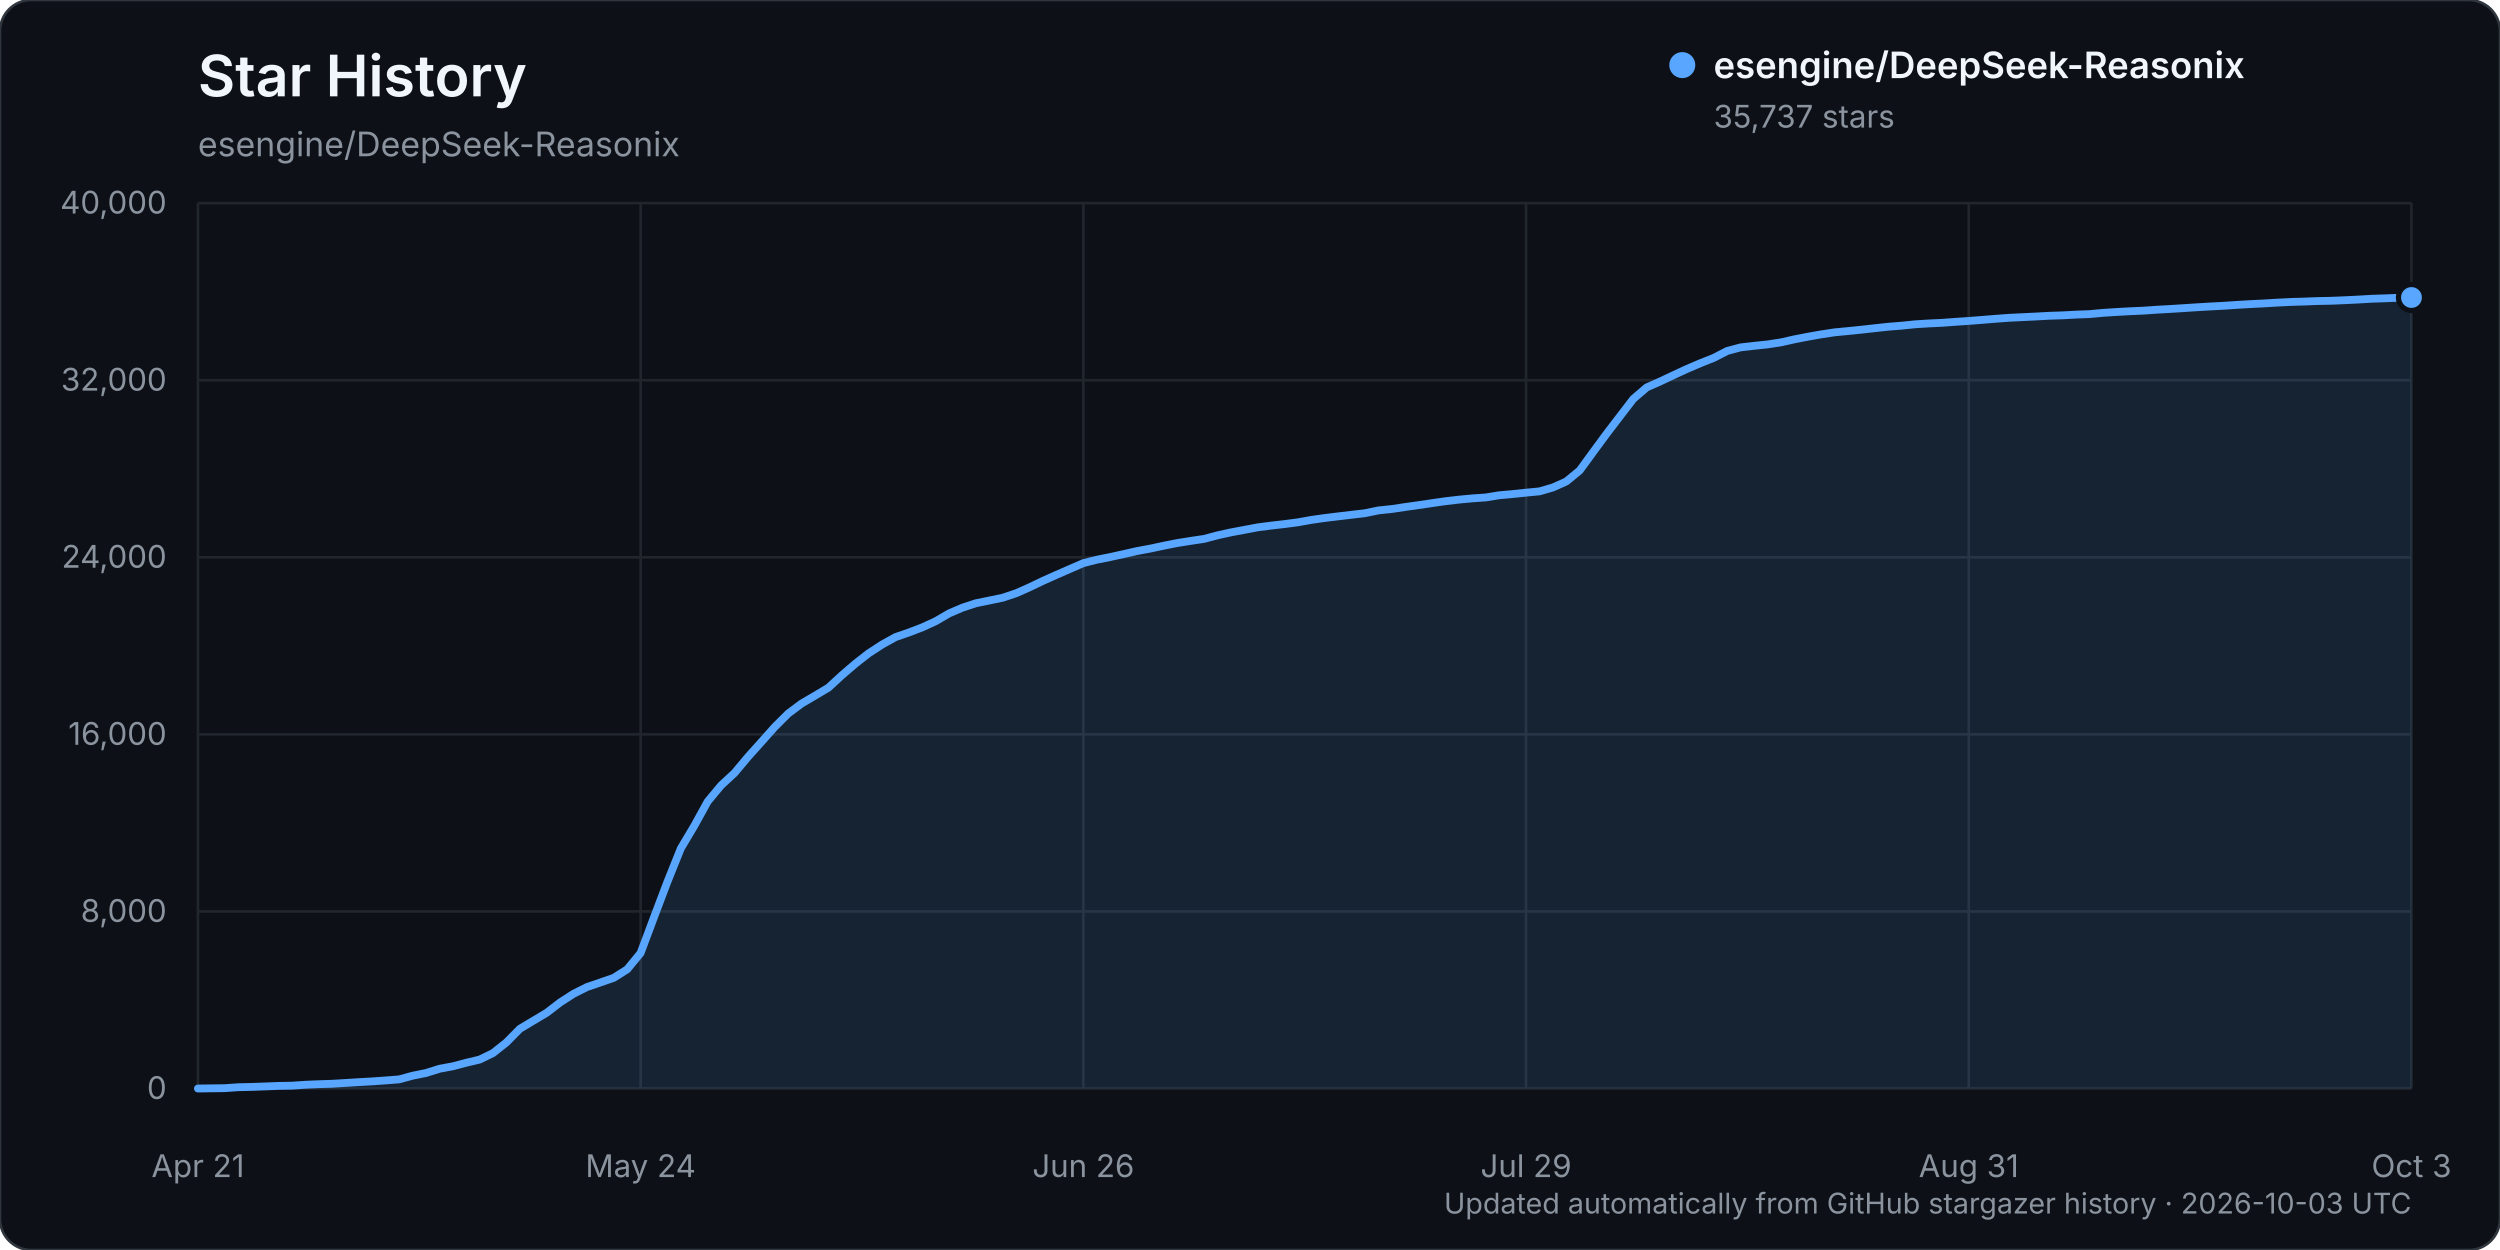
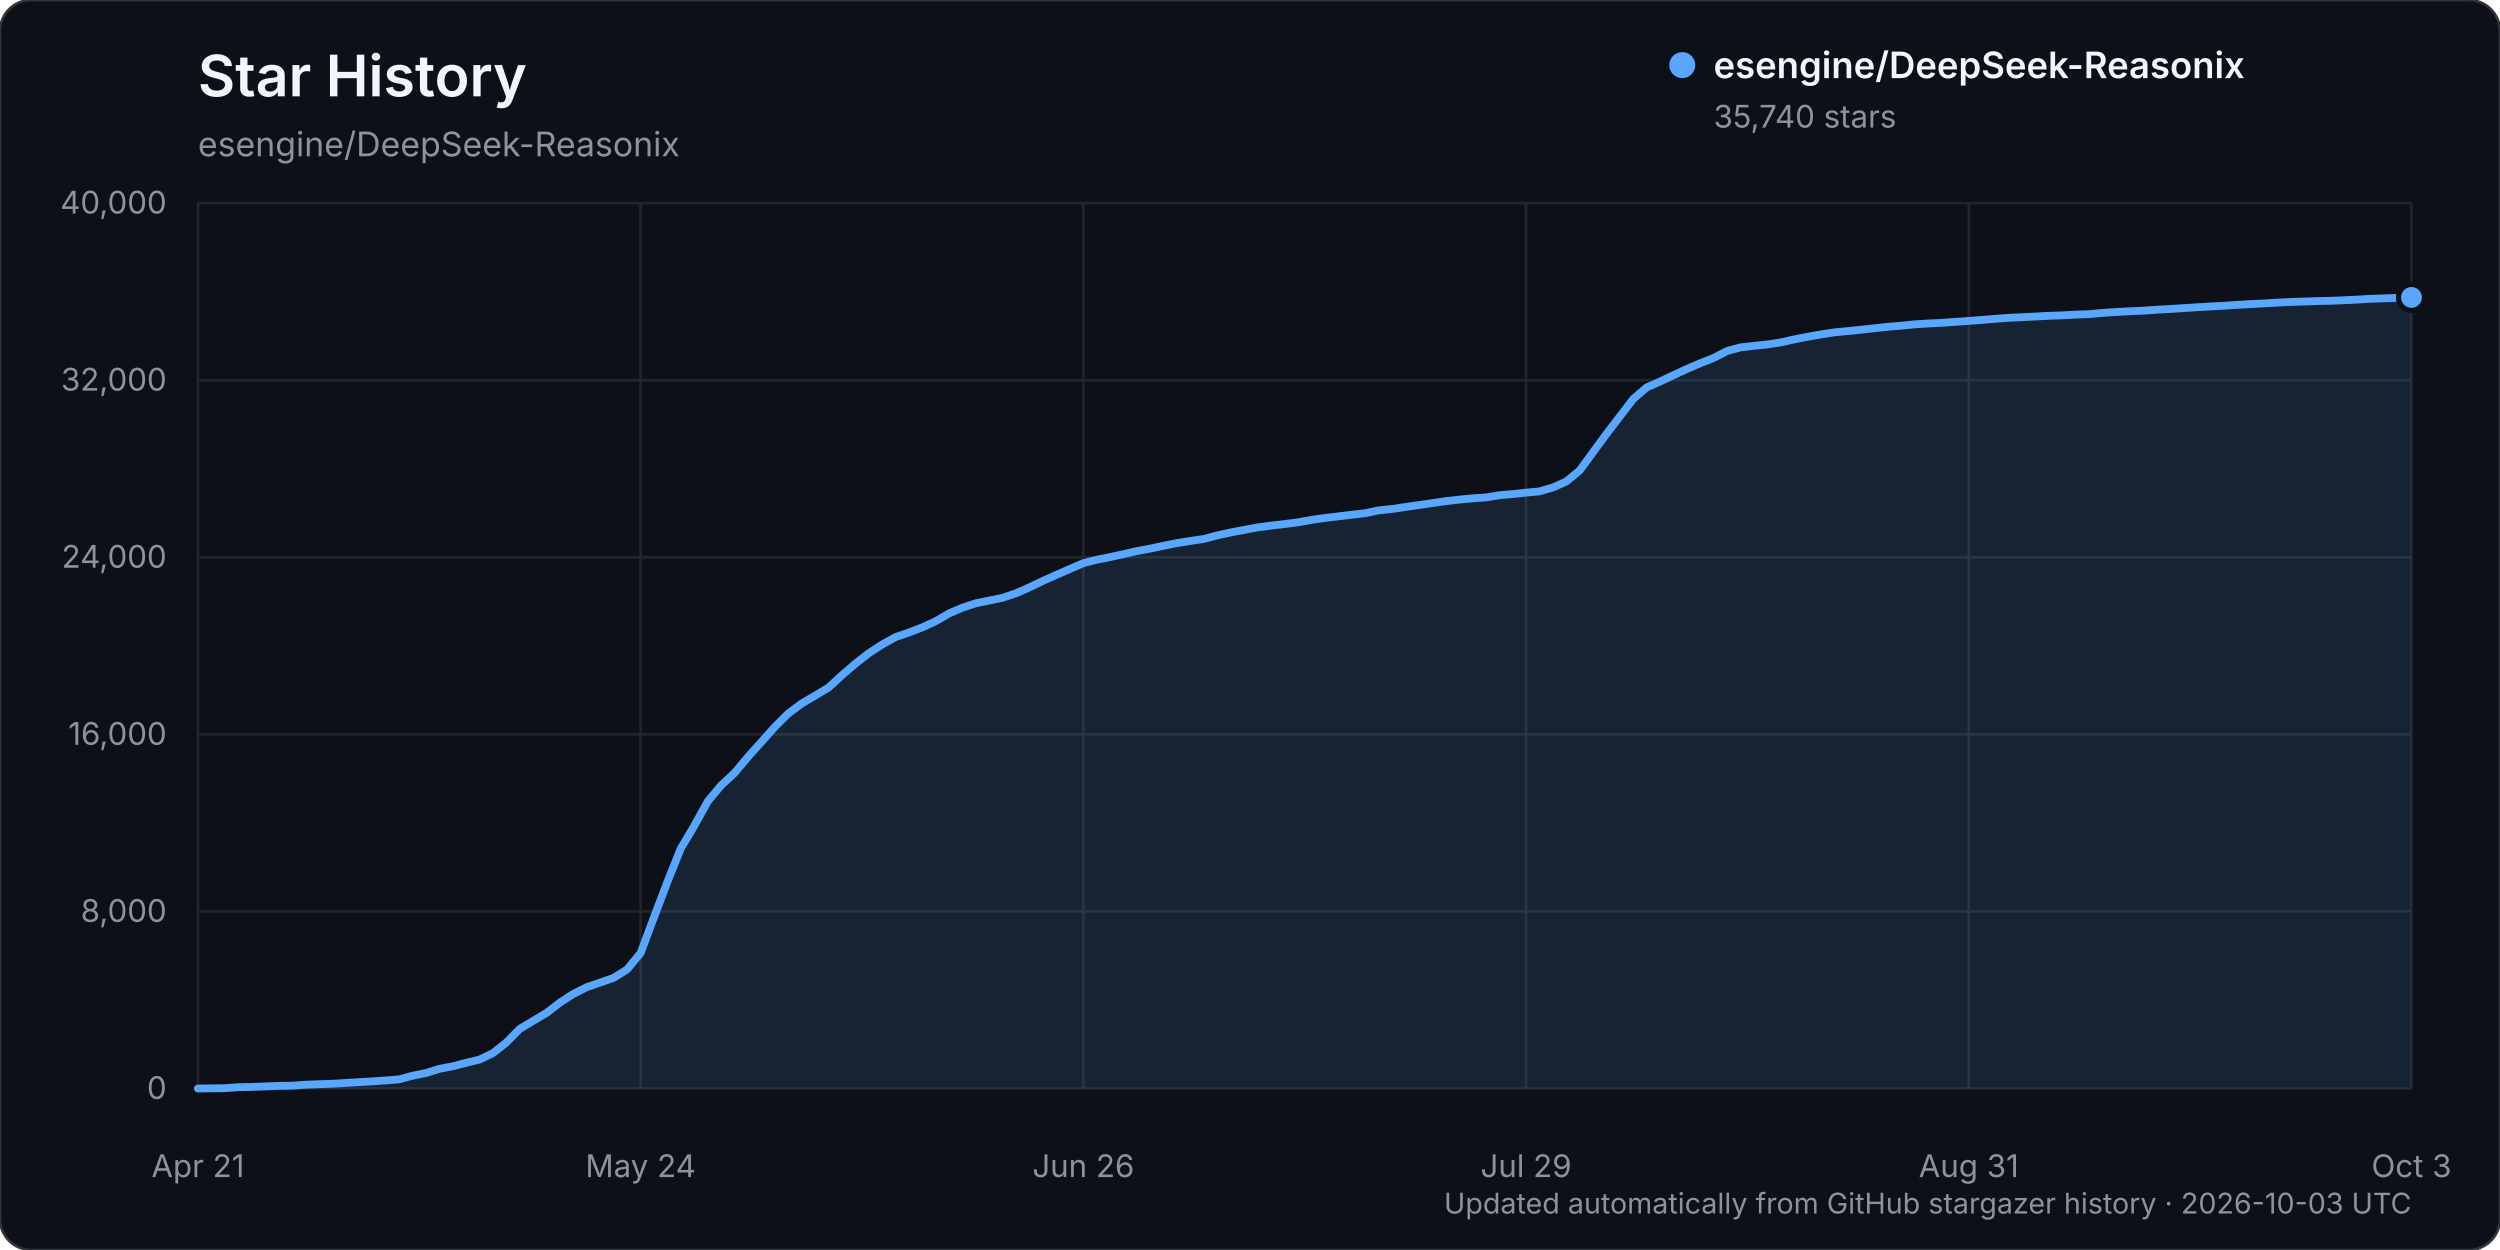
<svg xmlns="http://www.w3.org/2000/svg" width="960" height="480" viewBox="0 0 960 480" role="img" aria-labelledby="title description">
  <rect width="960" height="480" rx="12" fill="#0d1117" stroke="#30363d" />
  <text x="76" y="37" fill="#f0f6fc" font-family="-apple-system, BlinkMacSystemFont, 'Segoe UI', sans-serif" font-size="22" font-weight="600">Star History</text>
  <text x="76" y="60" fill="#8b949e" font-family="-apple-system, BlinkMacSystemFont, 'Segoe UI', sans-serif" font-size="13">esengine/DeepSeek-Reasonix</text>
  <g font-family="-apple-system, BlinkMacSystemFont, 'Segoe UI', sans-serif">
    <line x1="76" y1="418.00" x2="926" y2="418.00" stroke="#21262d" stroke-width="1" />
    <text x="64" y="422.00" text-anchor="end" fill="#8b949e" font-size="12">0</text>
    <line x1="76" y1="350.00" x2="926" y2="350.00" stroke="#21262d" stroke-width="1" />
    <text x="64" y="354.00" text-anchor="end" fill="#8b949e" font-size="12">8,000</text>
    <line x1="76" y1="282.00" x2="926" y2="282.00" stroke="#21262d" stroke-width="1" />
    <text x="64" y="286.00" text-anchor="end" fill="#8b949e" font-size="12">16,000</text>
    <line x1="76" y1="214.00" x2="926" y2="214.00" stroke="#21262d" stroke-width="1" />
    <text x="64" y="218.00" text-anchor="end" fill="#8b949e" font-size="12">24,000</text>
    <line x1="76" y1="146.00" x2="926" y2="146.00" stroke="#21262d" stroke-width="1" />
    <text x="64" y="150.00" text-anchor="end" fill="#8b949e" font-size="12">32,000</text>
    <line x1="76" y1="78.00" x2="926" y2="78.00" stroke="#21262d" stroke-width="1" />
    <text x="64" y="82.00" text-anchor="end" fill="#8b949e" font-size="12">40,000</text>
    <line x1="76.00" y1="78" x2="76.00" y2="418" stroke="#21262d" stroke-width="1" />
    <text x="76.00" y="452" text-anchor="middle" fill="#8b949e" font-size="12">Apr 21</text>
    <line x1="246.00" y1="78" x2="246.00" y2="418" stroke="#21262d" stroke-width="1" />
    <text x="246.00" y="452" text-anchor="middle" fill="#8b949e" font-size="12">May 24</text>
    <line x1="416.00" y1="78" x2="416.00" y2="418" stroke="#21262d" stroke-width="1" />
    <text x="416.00" y="452" text-anchor="middle" fill="#8b949e" font-size="12">Jun 26</text>
    <line x1="586.00" y1="78" x2="586.00" y2="418" stroke="#21262d" stroke-width="1" />
    <text x="586.00" y="452" text-anchor="middle" fill="#8b949e" font-size="12">Jul 29</text>
    <line x1="756.00" y1="78" x2="756.00" y2="418" stroke="#21262d" stroke-width="1" />
    <text x="756.00" y="452" text-anchor="middle" fill="#8b949e" font-size="12">Aug 31</text>
    <line x1="926.00" y1="78" x2="926.00" y2="418" stroke="#21262d" stroke-width="1" />
    <text x="926.00" y="452" text-anchor="middle" fill="#8b949e" font-size="12">Oct 3</text>
-     <path d="M76.00,417.99 L86.30,417.86 L91.45,417.49 L96.61,417.38 L101.76,417.19 L106.91,416.99 L112.06,416.90 L117.21,416.55 L122.36,416.33 L127.52,416.17 L132.67,415.86 L137.82,415.54 L142.97,415.25 L148.12,414.89 L153.27,414.48 L158.42,413.08 L163.58,412.04 L168.73,410.42 L173.88,409.46 L179.03,408.10 L184.18,406.88 L189.33,404.37 L194.48,400.28 L199.64,395.05 L204.79,391.97 L209.94,388.90 L215.09,384.94 L220.24,381.61 L225.39,379.03 L230.55,377.27 L235.70,375.48 L240.85,372.22 L246.00,365.95 L251.15,352.19 L256.30,338.59 L261.45,325.78 L266.61,317.12 L271.76,307.77 L276.91,301.58 L282.06,296.82 L287.21,290.67 L292.36,284.93 L297.52,279.13 L302.67,274.00 L307.82,270.16 L312.97,267.14 L318.12,264.06 L323.27,259.32 L328.42,254.89 L333.58,250.86 L338.73,247.51 L343.88,244.65 L349.03,242.87 L354.18,240.90 L359.33,238.54 L364.48,235.53 L369.64,233.32 L374.79,231.64 L379.94,230.59 L385.09,229.51 L390.24,227.79 L395.39,225.50 L400.55,223.03 L405.70,220.73 L410.85,218.48 L416.00,216.24 L421.15,214.94 L426.30,213.91 L431.45,212.78 L436.61,211.61 L441.76,210.65 L446.91,209.55 L452.06,208.53 L457.21,207.71 L462.36,206.94 L467.52,205.57 L472.67,204.44 L477.82,203.47 L482.97,202.50 L488.12,201.83 L493.27,201.24 L498.42,200.57 L503.58,199.64 L508.73,198.91 L513.88,198.28 L519.03,197.67 L524.18,197.07 L529.33,196.00 L534.48,195.46 L539.64,194.68 L544.79,193.96 L549.94,193.20 L555.09,192.46 L560.24,191.86 L565.39,191.38 L570.55,191.02 L575.70,190.18 L580.85,189.72 L586.00,189.18 L591.15,188.69 L596.30,187.20 L601.45,184.89 L606.61,180.66 L611.76,173.60 L616.91,166.60 L622.06,159.87 L627.21,153.16 L632.36,148.75 L637.52,146.48 L642.67,144.04 L647.82,141.66 L652.97,139.46 L658.12,137.41 L663.27,134.76 L668.42,133.39 L673.58,132.80 L678.73,132.26 L683.88,131.47 L689.03,130.31 L694.18,129.31 L699.33,128.40 L704.48,127.62 L709.64,127.13 L714.79,126.60 L719.94,126.03 L725.09,125.47 L730.24,125.06 L735.39,124.53 L740.55,124.21 L745.70,123.97 L750.85,123.59 L756.00,123.24 L761.15,122.84 L766.30,122.42 L771.45,122.04 L776.61,121.79 L781.76,121.54 L786.91,121.26 L792.06,121.09 L797.21,120.81 L802.36,120.62 L807.52,120.14 L812.67,119.81 L817.82,119.52 L822.97,119.30 L828.12,118.94 L833.27,118.65 L838.42,118.33 L843.58,117.99 L848.73,117.69 L853.88,117.42 L859.03,117.07 L864.18,116.77 L869.33,116.52 L874.48,116.21 L879.64,115.95 L884.79,115.80 L889.94,115.60 L895.09,115.50 L900.24,115.29 L905.39,115.04 L910.55,114.73 L915.70,114.56 L920.85,114.36 L926.00,114.24 L926.00,418.00 L76.00,418.00 Z" fill="#58a6ff" opacity="0.12" />
-     <path d="M76.00,417.99 L86.30,417.86 L91.45,417.49 L96.61,417.38 L101.76,417.19 L106.91,416.99 L112.06,416.90 L117.21,416.55 L122.36,416.33 L127.52,416.17 L132.67,415.86 L137.82,415.54 L142.97,415.25 L148.12,414.89 L153.27,414.48 L158.42,413.08 L163.58,412.04 L168.73,410.42 L173.88,409.46 L179.03,408.10 L184.18,406.88 L189.33,404.37 L194.48,400.28 L199.64,395.05 L204.79,391.97 L209.94,388.90 L215.09,384.94 L220.24,381.61 L225.39,379.03 L230.55,377.27 L235.70,375.48 L240.85,372.22 L246.00,365.95 L251.15,352.19 L256.30,338.59 L261.45,325.78 L266.61,317.12 L271.76,307.77 L276.91,301.58 L282.06,296.82 L287.21,290.67 L292.36,284.93 L297.52,279.13 L302.67,274.00 L307.82,270.16 L312.97,267.14 L318.12,264.06 L323.27,259.32 L328.42,254.89 L333.58,250.86 L338.73,247.51 L343.88,244.65 L349.03,242.87 L354.18,240.90 L359.33,238.54 L364.48,235.53 L369.64,233.32 L374.79,231.64 L379.94,230.59 L385.09,229.51 L390.24,227.79 L395.39,225.50 L400.55,223.03 L405.70,220.73 L410.85,218.48 L416.00,216.24 L421.15,214.94 L426.30,213.91 L431.45,212.78 L436.61,211.61 L441.76,210.65 L446.91,209.55 L452.06,208.53 L457.21,207.71 L462.36,206.94 L467.52,205.57 L472.67,204.44 L477.82,203.47 L482.97,202.50 L488.12,201.83 L493.27,201.24 L498.42,200.57 L503.58,199.64 L508.73,198.91 L513.88,198.28 L519.03,197.67 L524.18,197.07 L529.33,196.00 L534.48,195.46 L539.64,194.68 L544.79,193.96 L549.94,193.20 L555.09,192.46 L560.24,191.86 L565.39,191.38 L570.55,191.02 L575.70,190.18 L580.85,189.72 L586.00,189.18 L591.15,188.69 L596.30,187.20 L601.45,184.89 L606.61,180.66 L611.76,173.60 L616.91,166.60 L622.06,159.87 L627.21,153.16 L632.36,148.75 L637.52,146.48 L642.67,144.04 L647.82,141.66 L652.97,139.46 L658.12,137.41 L663.27,134.76 L668.42,133.39 L673.58,132.80 L678.73,132.26 L683.88,131.47 L689.03,130.31 L694.18,129.31 L699.33,128.40 L704.48,127.62 L709.64,127.13 L714.79,126.60 L719.94,126.03 L725.09,125.47 L730.24,125.06 L735.39,124.53 L740.55,124.21 L745.70,123.97 L750.85,123.59 L756.00,123.24 L761.15,122.84 L766.30,122.42 L771.45,122.04 L776.61,121.79 L781.76,121.54 L786.91,121.26 L792.06,121.09 L797.21,120.81 L802.36,120.62 L807.52,120.14 L812.67,119.81 L817.82,119.52 L822.97,119.30 L828.12,118.94 L833.27,118.65 L838.42,118.33 L843.58,117.99 L848.73,117.69 L853.88,117.42 L859.03,117.07 L864.18,116.77 L869.33,116.52 L874.48,116.21 L879.64,115.95 L884.79,115.80 L889.94,115.60 L895.09,115.50 L900.24,115.29 L905.39,115.04 L910.55,114.73 L915.70,114.56 L920.85,114.36 L926.00,114.24" fill="none" stroke="#58a6ff" stroke-width="3" stroke-linecap="round" stroke-linejoin="round" />
-     <circle cx="926.00" cy="114.24" r="5" fill="#58a6ff" stroke="#0d1117" stroke-width="2" />
+     <path d="M76.00,417.99 L86.30,417.86 L91.45,417.49 L96.61,417.38 L101.76,417.19 L106.91,416.99 L112.06,416.90 L117.21,416.55 L122.36,416.33 L127.52,416.17 L132.67,415.86 L137.82,415.54 L142.97,415.25 L148.12,414.89 L153.27,414.48 L158.42,413.08 L163.58,412.04 L168.73,410.42 L173.88,409.46 L179.03,408.10 L184.18,406.88 L189.33,404.37 L194.48,400.28 L199.64,395.05 L204.79,391.97 L209.94,388.90 L215.09,384.94 L220.24,381.61 L225.39,379.03 L230.55,377.27 L235.70,375.48 L240.85,372.22 L246.00,365.95 L251.15,352.19 L256.30,338.59 L261.45,325.78 L266.61,317.12 L271.76,307.77 L276.91,301.58 L282.06,296.82 L287.21,290.67 L292.36,284.93 L297.52,279.13 L302.67,274.00 L307.82,270.16 L312.97,267.14 L318.12,264.06 L323.27,259.32 L328.42,254.89 L333.58,250.86 L338.73,247.51 L343.88,244.65 L349.03,242.87 L354.18,240.90 L359.33,238.54 L364.48,235.53 L369.64,233.32 L374.79,231.64 L379.94,230.59 L385.09,229.51 L390.24,227.79 L395.39,225.50 L400.55,223.03 L405.70,220.73 L410.85,218.48 L416.00,216.24 L421.15,214.94 L426.30,213.91 L431.45,212.78 L436.61,211.61 L441.76,210.65 L446.91,209.55 L452.06,208.53 L457.21,207.71 L462.36,206.94 L467.52,205.57 L472.67,204.44 L477.82,203.47 L482.97,202.50 L488.12,201.83 L493.27,201.24 L498.42,200.57 L503.58,199.64 L508.73,198.91 L513.88,198.28 L519.03,197.67 L524.18,197.07 L529.33,196.00 L534.48,195.46 L539.64,194.68 L544.79,193.96 L549.94,193.20 L555.09,192.46 L560.24,191.86 L565.39,191.38 L570.55,191.02 L575.70,190.18 L580.85,189.72 L586.00,189.18 L591.15,188.69 L596.30,187.20 L601.45,184.89 L606.61,180.66 L611.76,173.60 L616.91,166.60 L622.06,159.87 L627.21,153.16 L632.36,148.75 L637.52,146.48 L642.67,144.04 L647.82,141.66 L652.97,139.46 L658.12,137.41 L663.27,134.76 L668.42,133.39 L673.58,132.80 L678.73,132.26 L683.88,131.47 L689.03,130.31 L694.18,129.31 L699.33,128.40 L704.48,127.62 L709.64,127.13 L714.79,126.60 L719.94,126.03 L725.09,125.47 L730.24,125.06 L735.39,124.53 L740.55,124.21 L745.70,123.97 L750.85,123.59 L756.00,123.24 L761.15,122.84 L766.30,122.42 L771.45,122.04 L776.61,121.79 L781.76,121.54 L786.91,121.26 L792.06,121.09 L797.21,120.81 L802.36,120.62 L807.52,120.14 L812.67,119.81 L817.82,119.52 L822.97,119.30 L828.12,118.94 L833.27,118.65 L838.42,118.33 L843.58,117.99 L848.73,117.69 L853.88,117.42 L859.03,117.07 L864.18,116.77 L869.33,116.52 L874.48,116.21 L879.64,115.95 L884.79,115.80 L889.94,115.60 L895.09,115.50 L900.24,115.29 L905.39,115.04 L910.55,114.73 L915.70,114.56 L920.85,114.36 L926.00,114.21 L926.00,418.00 L76.00,418.00 Z" fill="#58a6ff" opacity="0.12" />
+     <path d="M76.00,417.99 L86.30,417.86 L91.45,417.49 L96.61,417.38 L101.76,417.19 L106.91,416.99 L112.06,416.90 L117.21,416.55 L122.36,416.33 L127.52,416.17 L132.67,415.86 L137.82,415.54 L142.97,415.25 L148.12,414.89 L153.27,414.48 L158.42,413.08 L163.58,412.04 L168.73,410.42 L173.88,409.46 L179.03,408.10 L184.18,406.88 L189.33,404.37 L194.48,400.28 L199.64,395.05 L204.79,391.97 L209.94,388.90 L215.09,384.94 L220.24,381.61 L225.39,379.03 L230.55,377.27 L235.70,375.48 L240.85,372.22 L246.00,365.95 L251.15,352.19 L256.30,338.59 L261.45,325.78 L266.61,317.12 L271.76,307.77 L276.91,301.58 L282.06,296.82 L287.21,290.67 L292.36,284.93 L297.52,279.13 L302.67,274.00 L307.82,270.16 L312.97,267.14 L318.12,264.06 L323.27,259.32 L328.42,254.89 L333.58,250.86 L338.73,247.51 L343.88,244.65 L349.03,242.87 L354.18,240.90 L359.33,238.54 L364.48,235.53 L369.64,233.32 L374.79,231.64 L379.94,230.59 L385.09,229.51 L390.24,227.79 L395.39,225.50 L400.55,223.03 L405.70,220.73 L410.85,218.48 L416.00,216.24 L421.15,214.94 L426.30,213.91 L431.45,212.78 L436.61,211.61 L441.76,210.65 L446.91,209.55 L452.06,208.53 L457.21,207.71 L462.36,206.94 L467.52,205.57 L472.67,204.44 L477.82,203.47 L482.97,202.50 L488.12,201.83 L493.27,201.24 L498.42,200.57 L503.58,199.64 L508.73,198.91 L513.88,198.28 L519.03,197.67 L524.18,197.07 L529.33,196.00 L534.48,195.46 L539.64,194.68 L544.79,193.96 L549.94,193.20 L555.09,192.46 L560.24,191.86 L565.39,191.38 L570.55,191.02 L575.70,190.18 L580.85,189.72 L586.00,189.18 L591.15,188.69 L596.30,187.20 L601.45,184.89 L606.61,180.66 L611.76,173.60 L616.91,166.60 L622.06,159.87 L627.21,153.16 L632.36,148.75 L637.52,146.48 L642.67,144.04 L647.82,141.66 L652.97,139.46 L658.12,137.41 L663.27,134.76 L668.42,133.39 L673.58,132.80 L678.73,132.26 L683.88,131.47 L689.03,130.31 L694.18,129.31 L699.33,128.40 L704.48,127.62 L709.64,127.13 L714.79,126.60 L719.94,126.03 L725.09,125.47 L730.24,125.06 L735.39,124.53 L740.55,124.21 L745.70,123.97 L750.85,123.59 L756.00,123.24 L761.15,122.84 L766.30,122.42 L771.45,122.04 L776.61,121.79 L781.76,121.54 L786.91,121.26 L792.06,121.09 L797.21,120.81 L802.36,120.62 L807.52,120.14 L812.67,119.81 L817.82,119.52 L822.97,119.30 L828.12,118.94 L833.27,118.65 L838.42,118.33 L843.58,117.99 L848.73,117.69 L853.88,117.42 L859.03,117.07 L864.18,116.77 L869.33,116.52 L874.48,116.21 L879.64,115.95 L884.79,115.80 L889.94,115.60 L895.09,115.50 L900.24,115.29 L905.39,115.04 L910.55,114.73 L915.70,114.56 L920.85,114.36 L926.00,114.21" fill="none" stroke="#58a6ff" stroke-width="3" stroke-linecap="round" stroke-linejoin="round" />
+     <circle cx="926.00" cy="114.21" r="5" fill="#58a6ff" stroke="#0d1117" stroke-width="2" />
    <g transform="translate(646, 25)">
      <circle cx="0" cy="0" r="5" fill="#58a6ff" />
      <text x="12" y="5" fill="#f0f6fc" font-size="14" font-weight="600">esengine/DeepSeek-Reasonix</text>
-       <text x="12" y="24" fill="#8b949e" font-size="12">35,737 stars</text>
+       <text x="12" y="24" fill="#8b949e" font-size="12">35,740 stars</text>
    </g>
    <text x="926" y="466" text-anchor="end" fill="#8b949e" font-size="11">Updated automatically from GitHub stargazer history · 2026-10-03 UTC</text>
  </g>
</svg>
